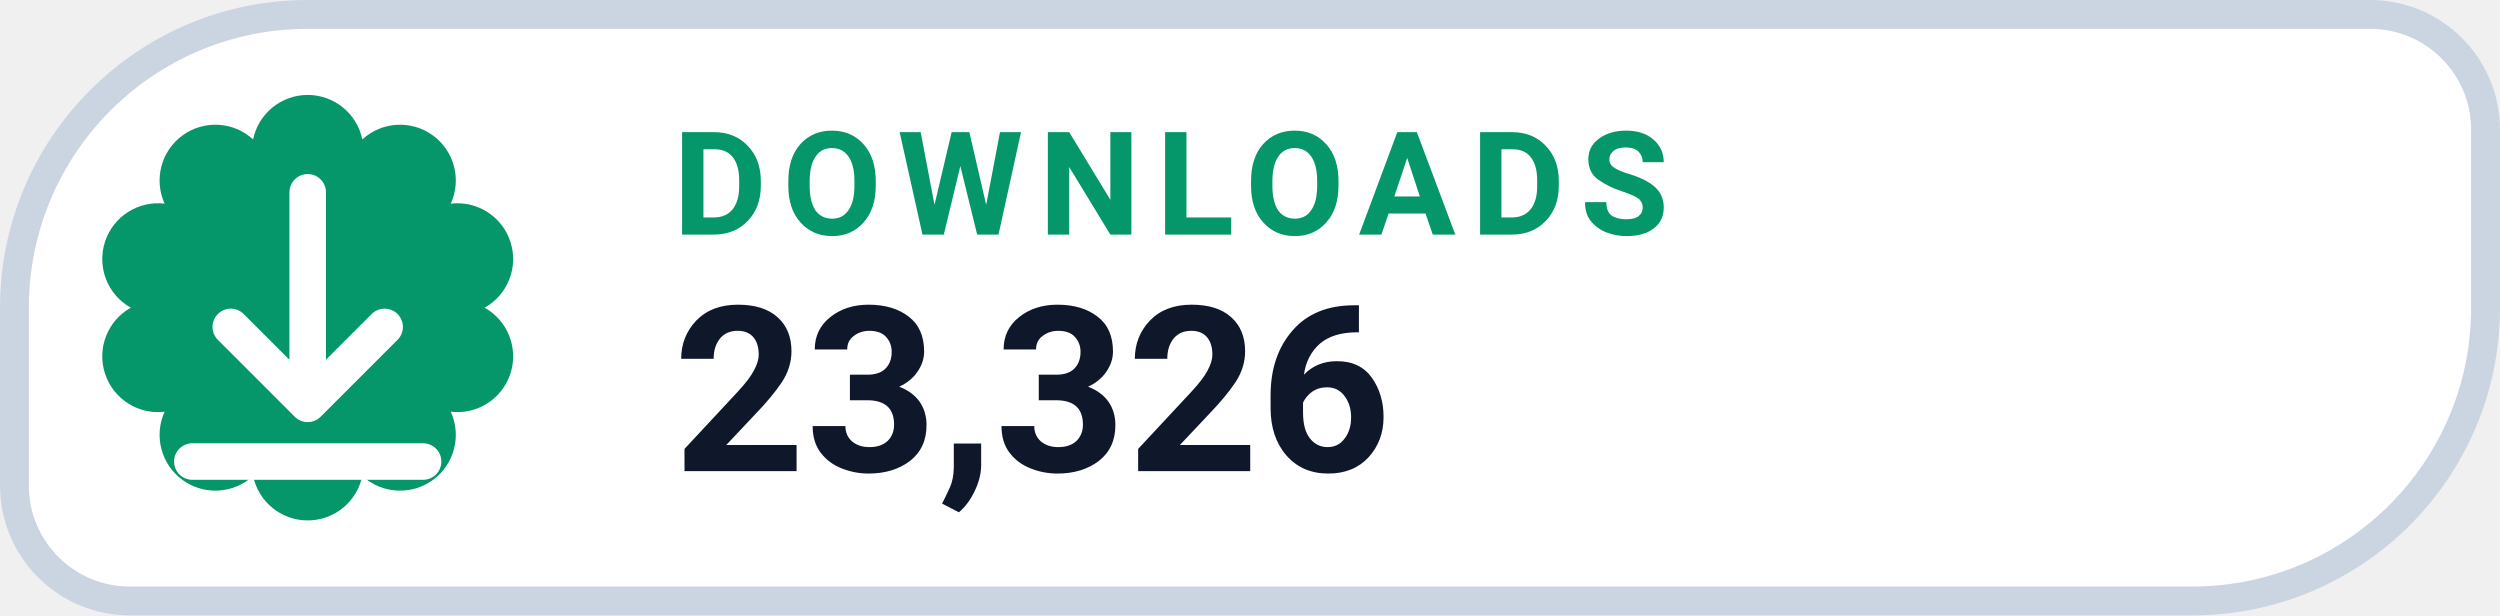
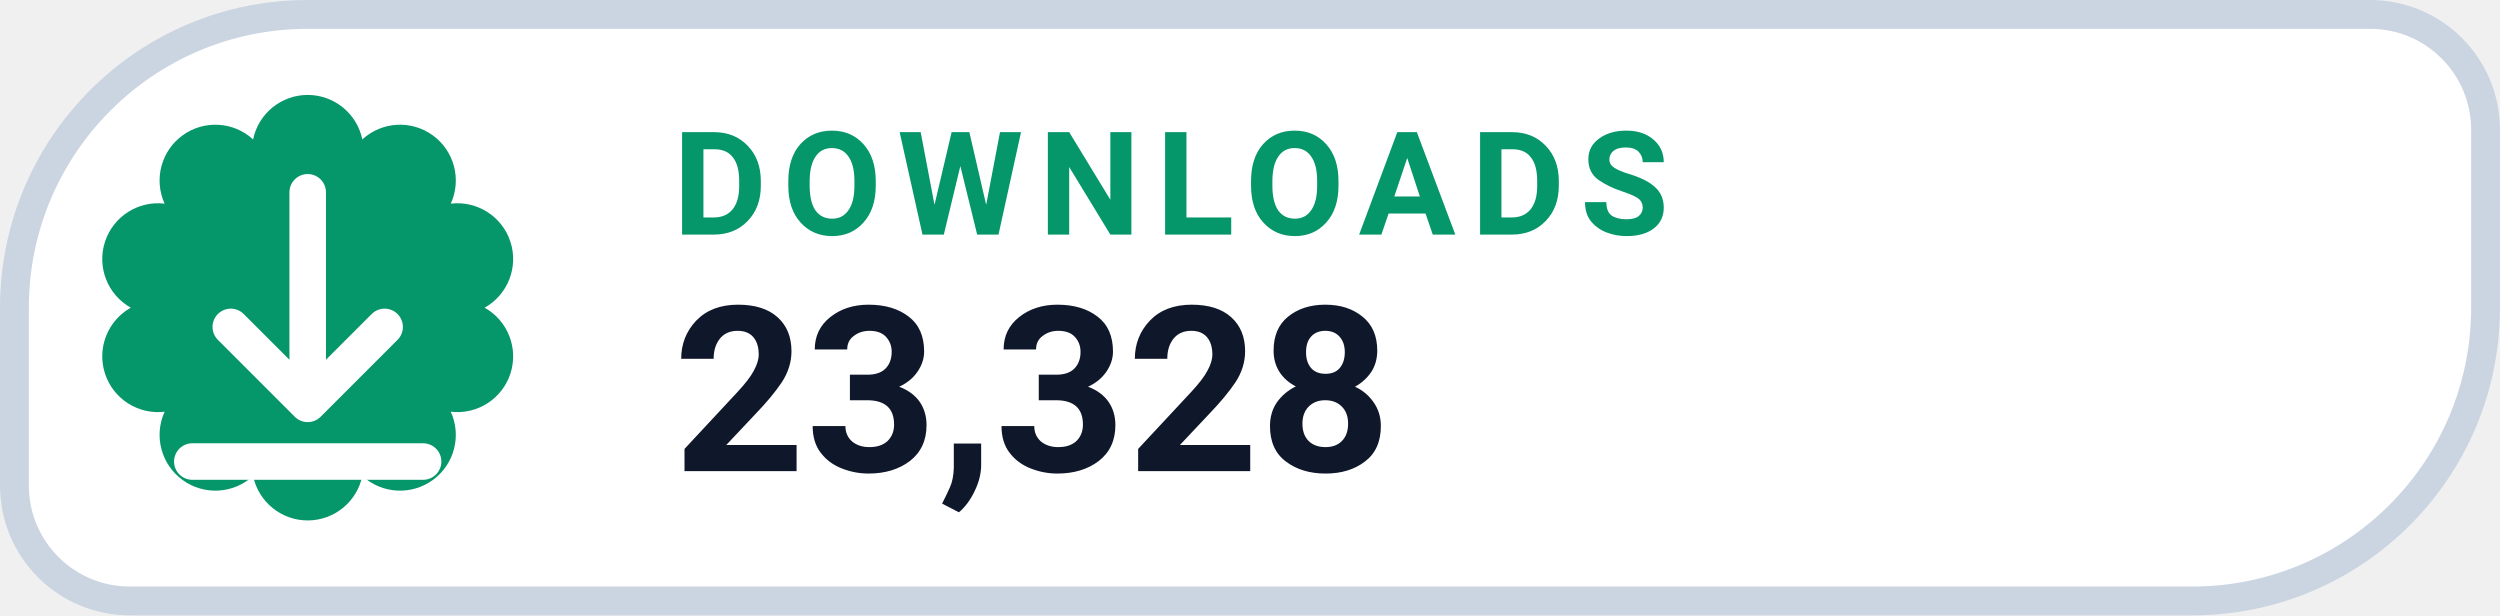
- <svg xmlns="http://www.w3.org/2000/svg" width="126" height="31.015" viewBox="0 0 130 32" role="img" aria-label="DOWNLOADS 23,326">
+ <svg xmlns="http://www.w3.org/2000/svg" width="126" height="31.015" viewBox="0 0 130 32" role="img" aria-label="DOWNLOADS 23,328">
  <path d="M 16.00 0.75 H 123.25 A 6.00 6.00 0 0 1 129.25 6.75 V 16.00 A 15.25 15.25 0 0 1 114.00 31.25 H 6.75 A 6.00 6.00 0 0 1 0.75 25.25 V 16.00 A 15.25 15.25 0 0 1 16.00 0.75 Z" fill="#FFFFFF" stroke="#CBD5E1" stroke-width="1.5" />
  <path d="M 13.16 7.25 A 2.90 2.90 0 0 1 18.84 7.25 A 2.90 2.90 0 0 1 23.44 10.59 A 2.90 2.90 0 0 1 25.20 16.00 A 2.90 2.90 0 0 1 23.44 21.41 A 2.90 2.90 0 0 1 18.84 24.75 A 2.90 2.90 0 0 1 13.16 24.75 A 2.90 2.90 0 0 1 8.56 21.41 A 2.90 2.90 0 0 1 6.80 16.00 A 2.90 2.90 0 0 1 8.56 10.59 A 2.90 2.90 0 0 1 13.16 7.25 Z" fill="#059669" />
  <g transform="translate(16 16)" style="color:#FFFFFF;">
    <path d="M0 -6 v11 m0 0 l4 -4 m-4 4 l-4 -4 M-6 8 h12" fill="none" stroke="currentColor" stroke-width="1.9" stroke-linecap="round" stroke-linejoin="round" />
  </g>
  <text x="35" y="12.2" fill="#059669" font-family="-apple-system,BlinkMacSystemFont,'Segoe UI',Roboto,Helvetica,Arial,sans-serif" font-size="7.5" font-weight="700" letter-spacing=".8">DOWNLOADS</text>
-   <text x="35" y="24.5" fill="#0F172A" font-family="-apple-system,BlinkMacSystemFont,'Segoe UI',Roboto,Helvetica,Arial,sans-serif" font-size="12" font-weight="750">23,326</text>
+   <text x="35" y="24.5" fill="#0F172A" font-family="-apple-system,BlinkMacSystemFont,'Segoe UI',Roboto,Helvetica,Arial,sans-serif" font-size="12" font-weight="750">23,328</text>
</svg>
